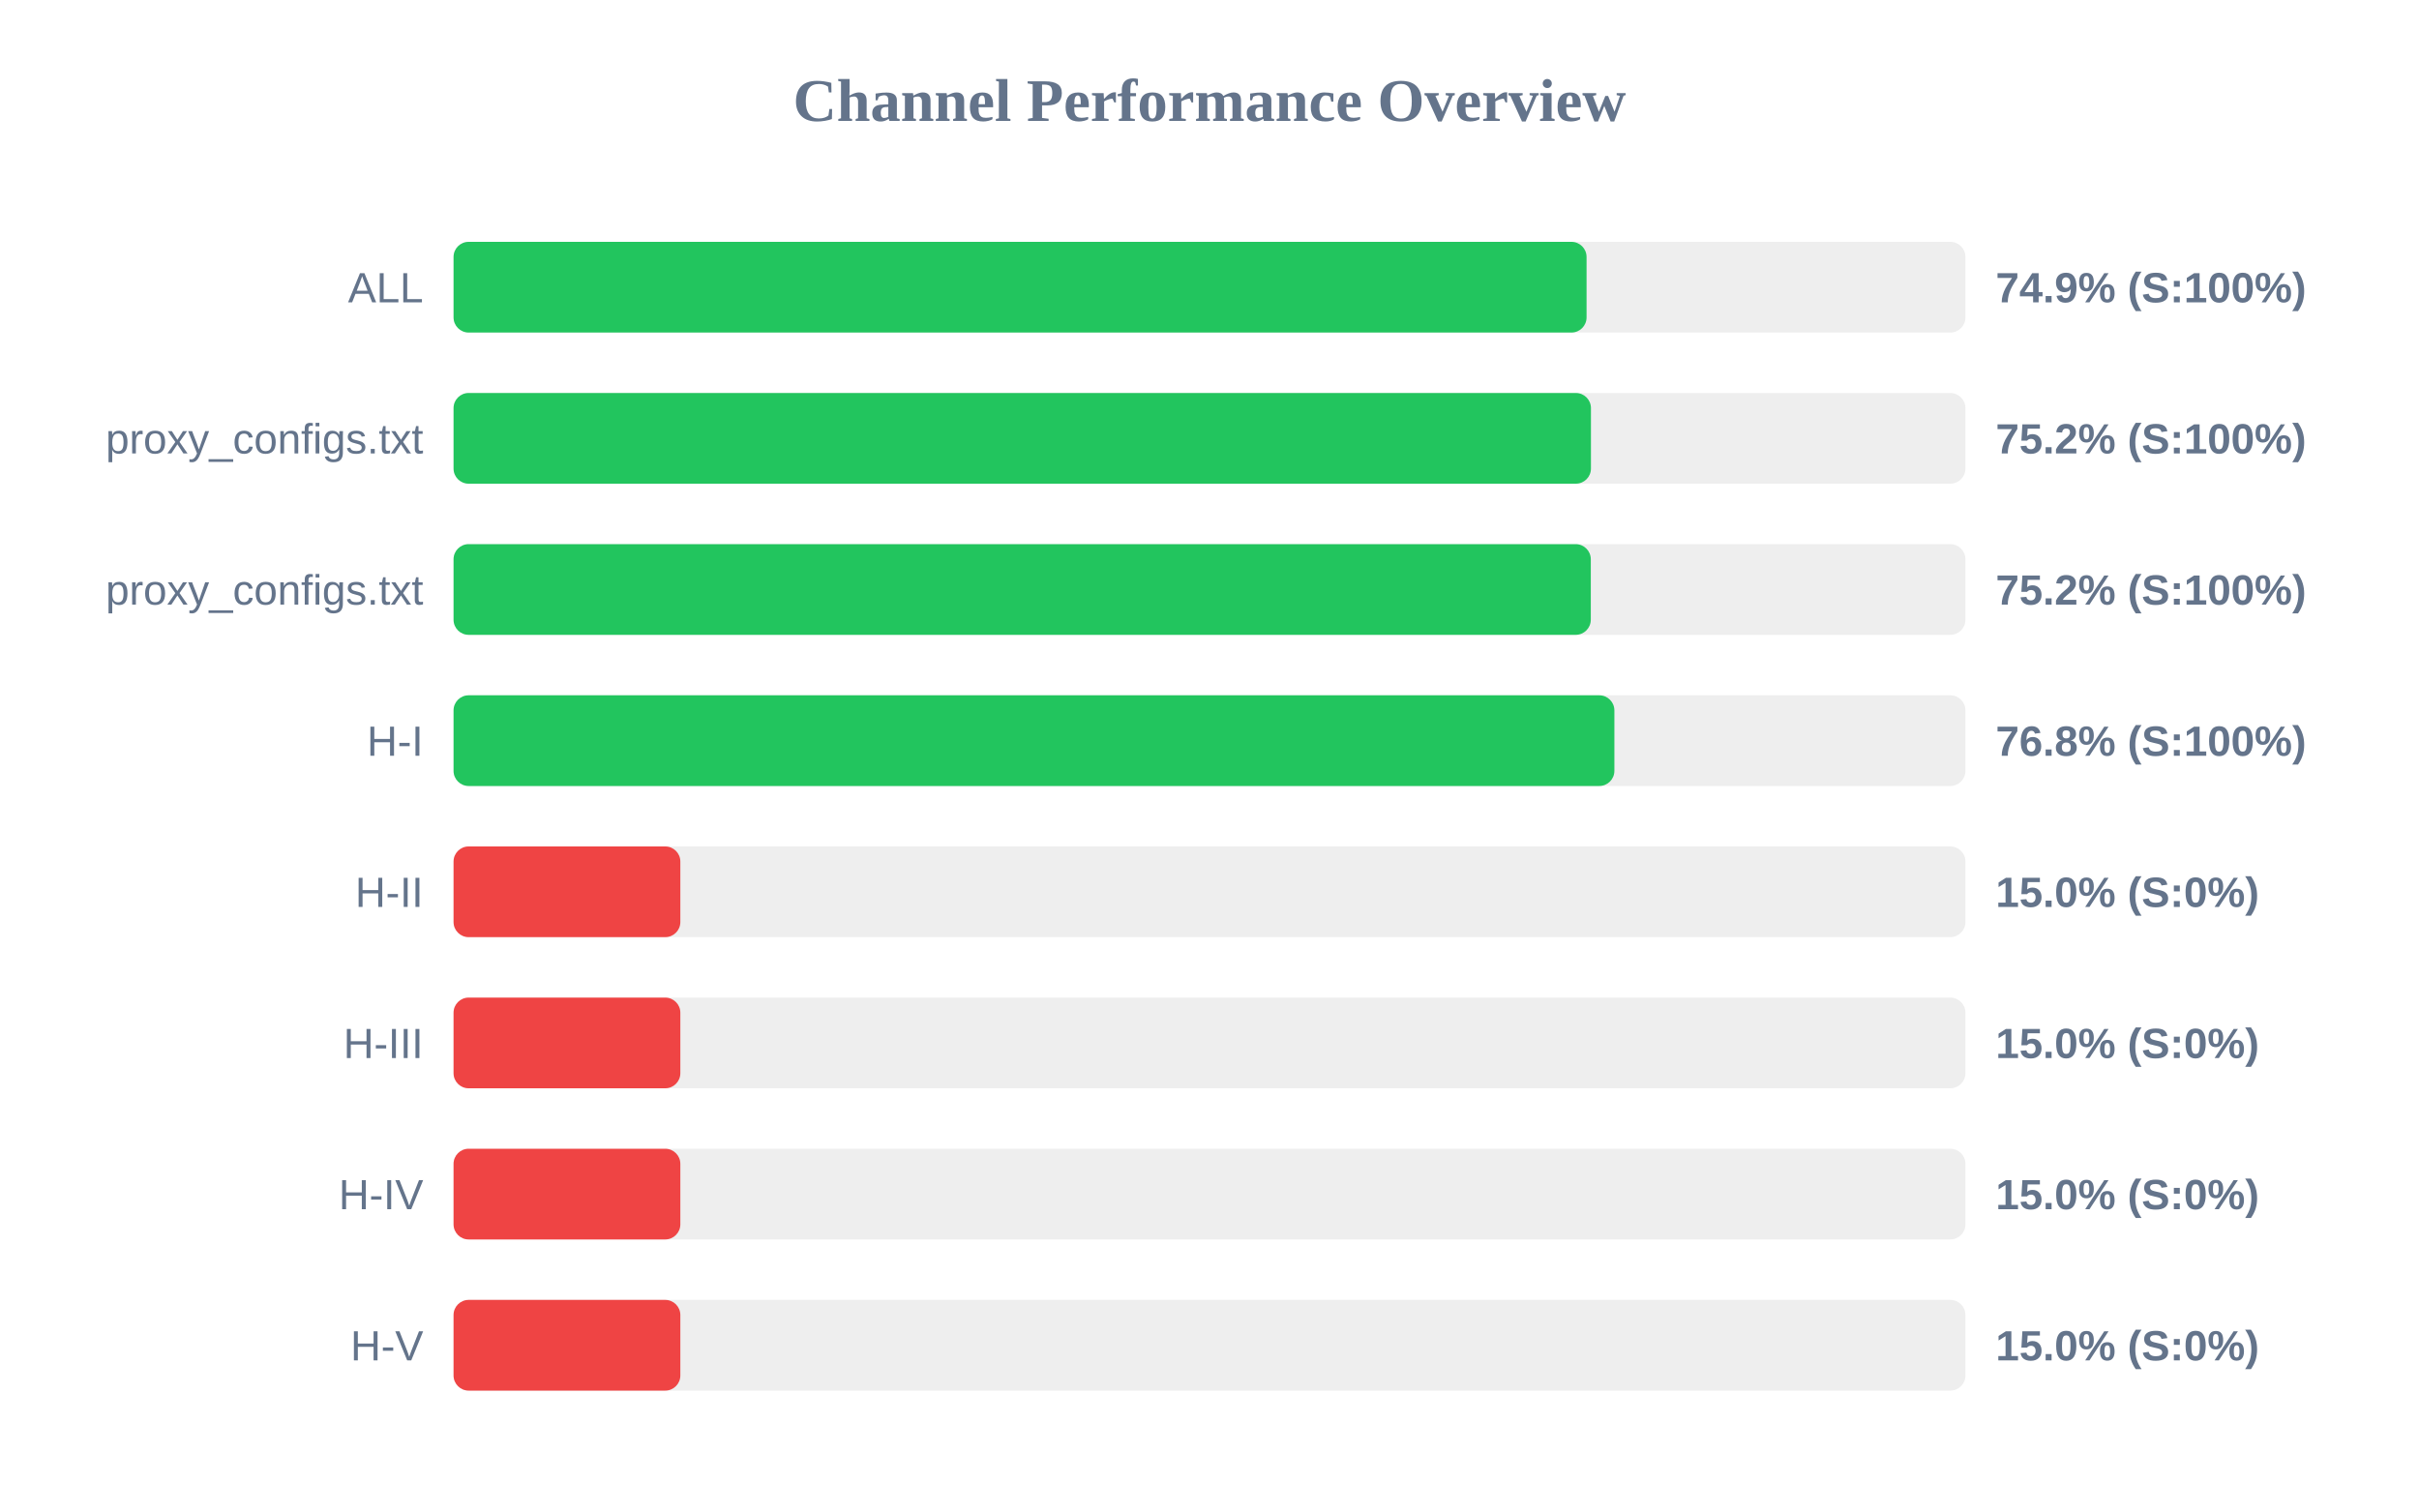
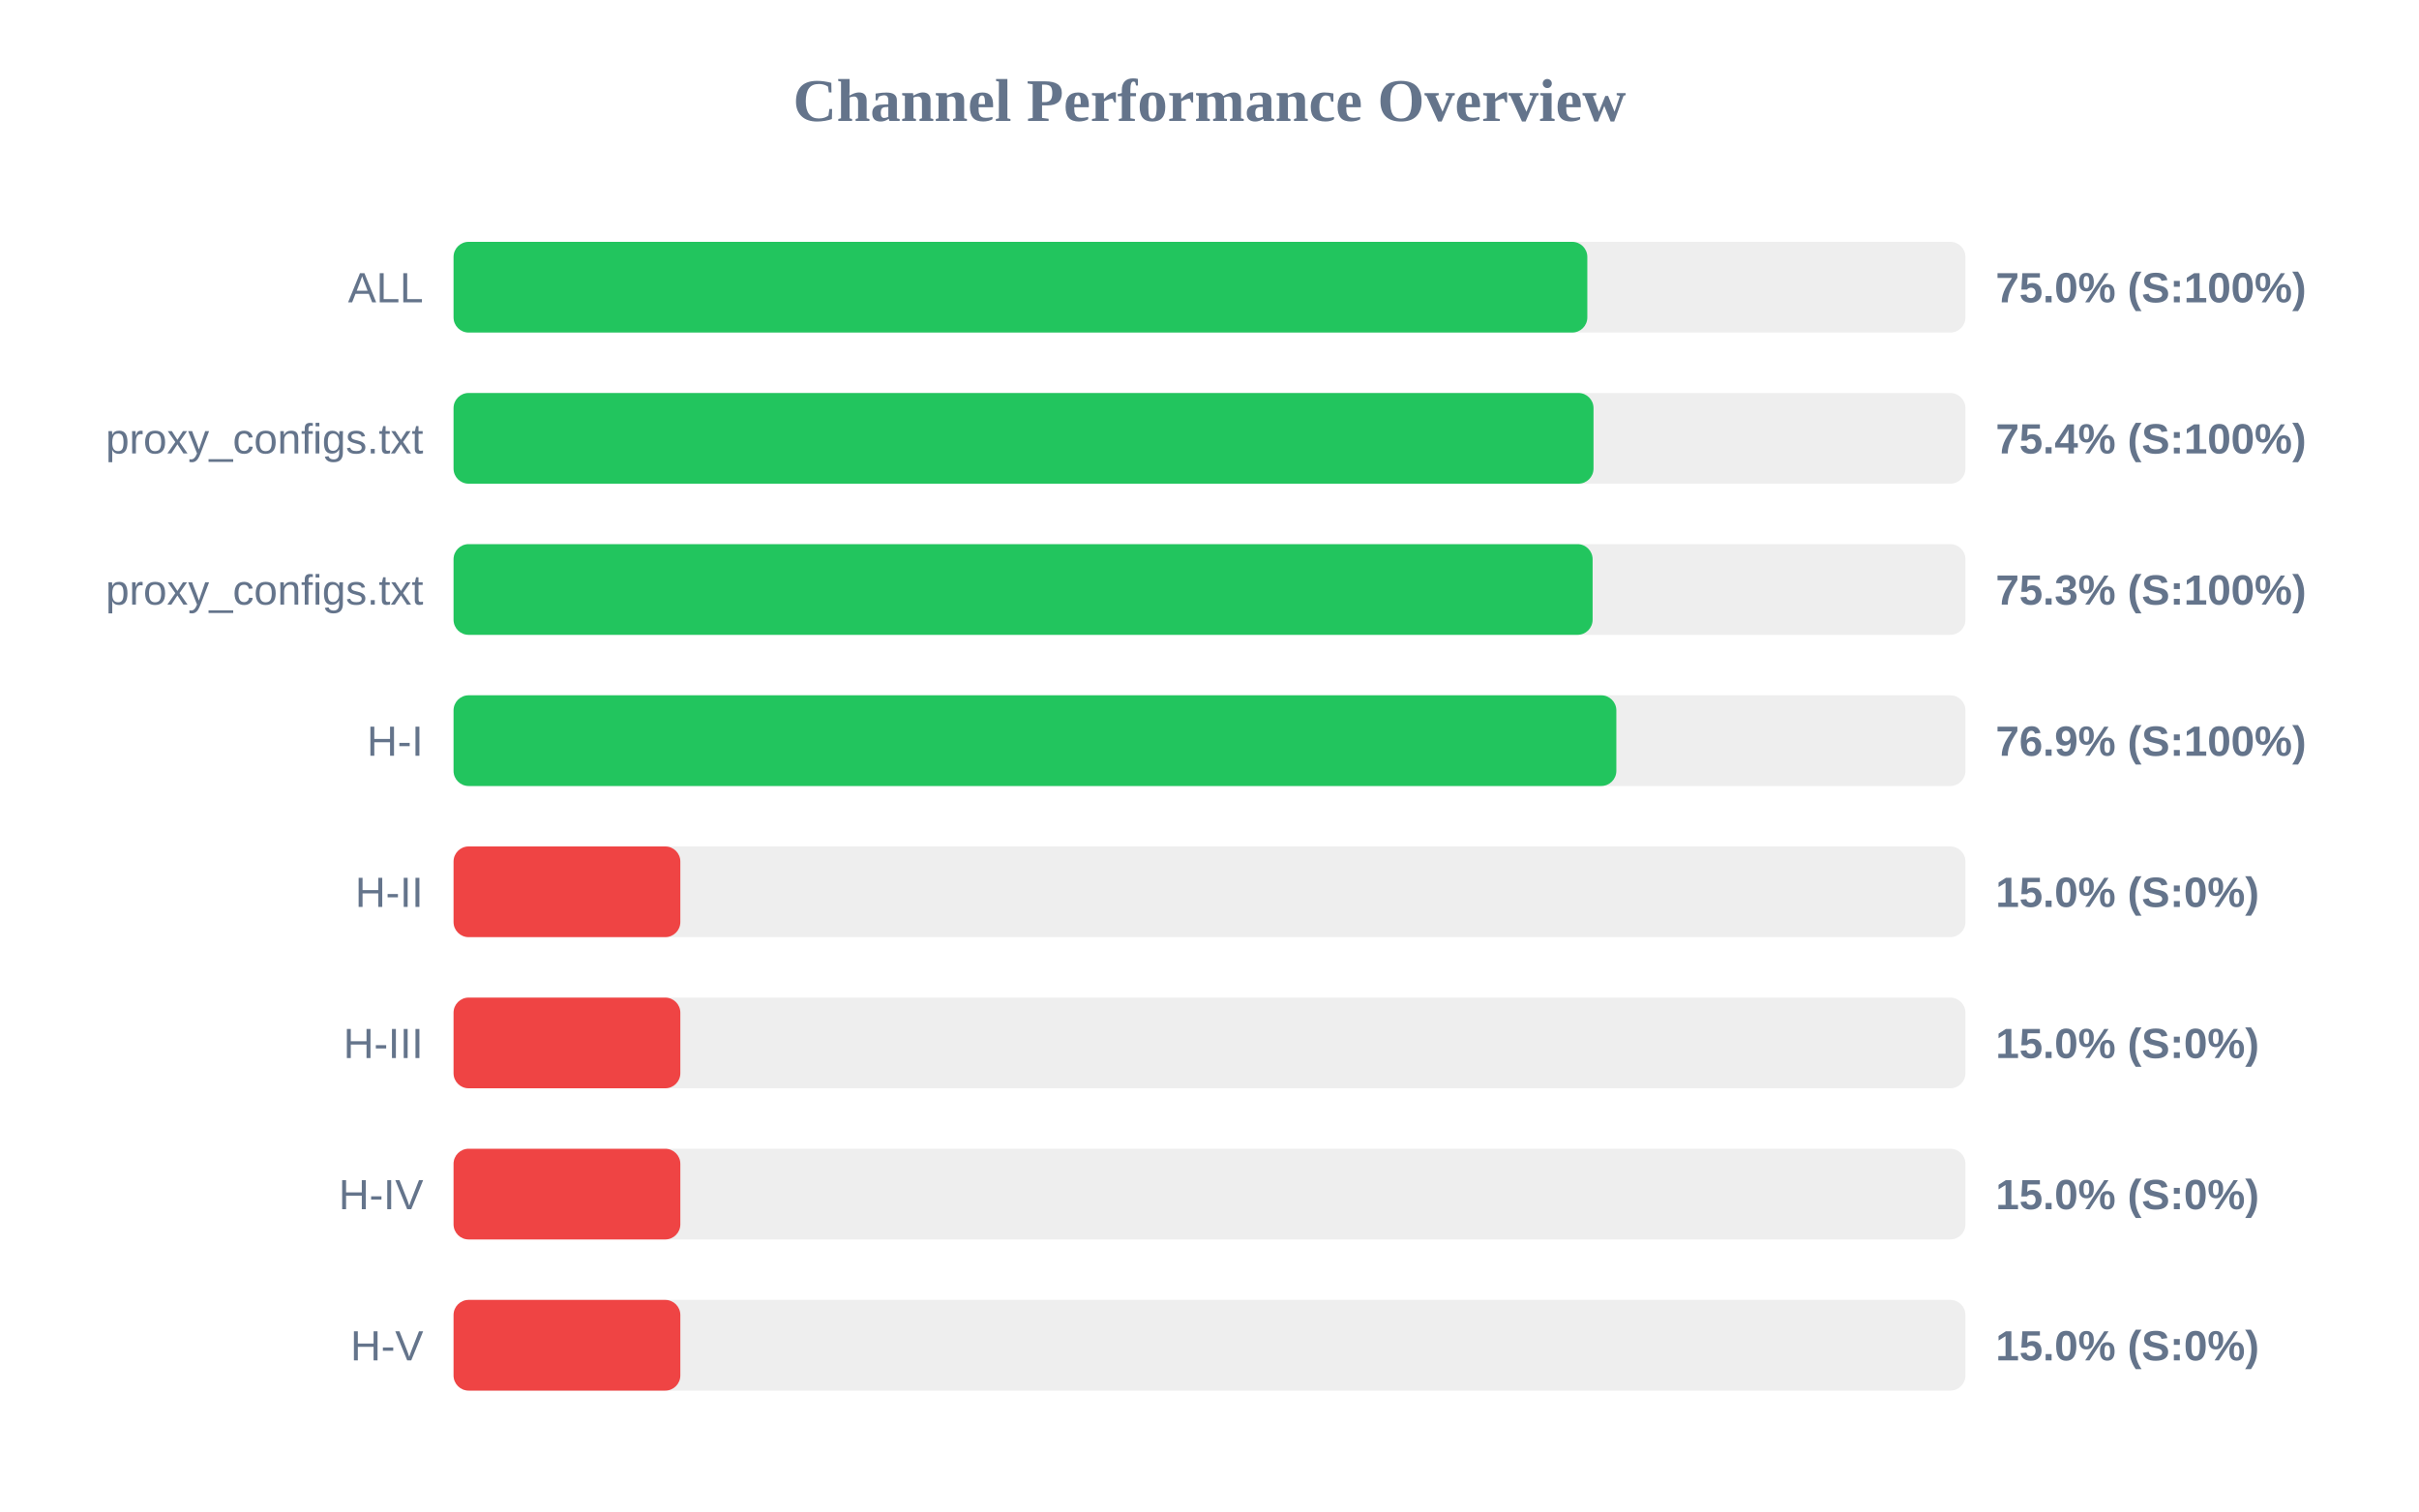
<svg xmlns="http://www.w3.org/2000/svg" width="800" height="500" version="1.1">
  <style>
        .row { font: 14px Arial; fill: #64748b; }
        .score { font: bold 14px Arial; fill: #64748b; }
    </style>
  <text x="400" y="40" text-anchor="middle" font-size="20px" font-weight="bold" fill="#64748b">Channel Performance Overview</text>
  <rect x="150" y="80" width="500" height="30" fill="#eee" rx="5" />
-   <rect x="150" y="80" width="374.7" height="30" fill="#22c55e" rx="5" />
+   <rect x="150" y="80" width="374.95" height="30" fill="#22c55e" rx="5" />
  <text x="140" y="100" text-anchor="end" class="row">ALL</text>
-   <text x="660" y="100" text-anchor="start" class="score">74.9% (S:100%)</text>
+   <text x="660" y="100" text-anchor="start" class="score">75.0% (S:100%)</text>
  <rect x="150" y="130" width="500" height="30" fill="#eee" rx="5" />
-   <rect x="150" y="130" width="376.15" height="30" fill="#22c55e" rx="5" />
+   <rect x="150" y="130" width="377.0" height="30" fill="#22c55e" rx="5" />
  <text x="140" y="150" text-anchor="end" class="row">proxy_configs.txt</text>
-   <text x="660" y="150" text-anchor="start" class="score">75.2% (S:100%)</text>
+   <text x="660" y="150" text-anchor="start" class="score">75.4% (S:100%)</text>
  <rect x="150" y="180" width="500" height="30" fill="#eee" rx="5" />
-   <rect x="150" y="180" width="376.1" height="30" fill="#22c55e" rx="5" />
+   <rect x="150" y="180" width="376.7" height="30" fill="#22c55e" rx="5" />
  <text x="140" y="200" text-anchor="end" class="row">proxy_configs.txt</text>
-   <text x="660" y="200" text-anchor="start" class="score">75.2% (S:100%)</text>
+   <text x="660" y="200" text-anchor="start" class="score">75.3% (S:100%)</text>
  <rect x="150" y="230" width="500" height="30" fill="#eee" rx="5" />
-   <rect x="150" y="230" width="383.9" height="30" fill="#22c55e" rx="5" />
+   <rect x="150" y="230" width="384.55" height="30" fill="#22c55e" rx="5" />
  <text x="140" y="250" text-anchor="end" class="row">H-I</text>
-   <text x="660" y="250" text-anchor="start" class="score">76.8% (S:100%)</text>
+   <text x="660" y="250" text-anchor="start" class="score">76.9% (S:100%)</text>
  <rect x="150" y="280" width="500" height="30" fill="#eee" rx="5" />
  <rect x="150" y="280" width="75.0" height="30" fill="#ef4444" rx="5" />
  <text x="140" y="300" text-anchor="end" class="row">H-II</text>
  <text x="660" y="300" text-anchor="start" class="score">15.0% (S:0%)</text>
  <rect x="150" y="330" width="500" height="30" fill="#eee" rx="5" />
  <rect x="150" y="330" width="75.0" height="30" fill="#ef4444" rx="5" />
  <text x="140" y="350" text-anchor="end" class="row">H-III</text>
  <text x="660" y="350" text-anchor="start" class="score">15.0% (S:0%)</text>
  <rect x="150" y="380" width="500" height="30" fill="#eee" rx="5" />
  <rect x="150" y="380" width="75.0" height="30" fill="#ef4444" rx="5" />
  <text x="140" y="400" text-anchor="end" class="row">H-IV</text>
  <text x="660" y="400" text-anchor="start" class="score">15.0% (S:0%)</text>
  <rect x="150" y="430" width="500" height="30" fill="#eee" rx="5" />
  <rect x="150" y="430" width="75.0" height="30" fill="#ef4444" rx="5" />
  <text x="140" y="450" text-anchor="end" class="row">H-V</text>
  <text x="660" y="450" text-anchor="start" class="score">15.0% (S:0%)</text>
</svg>
